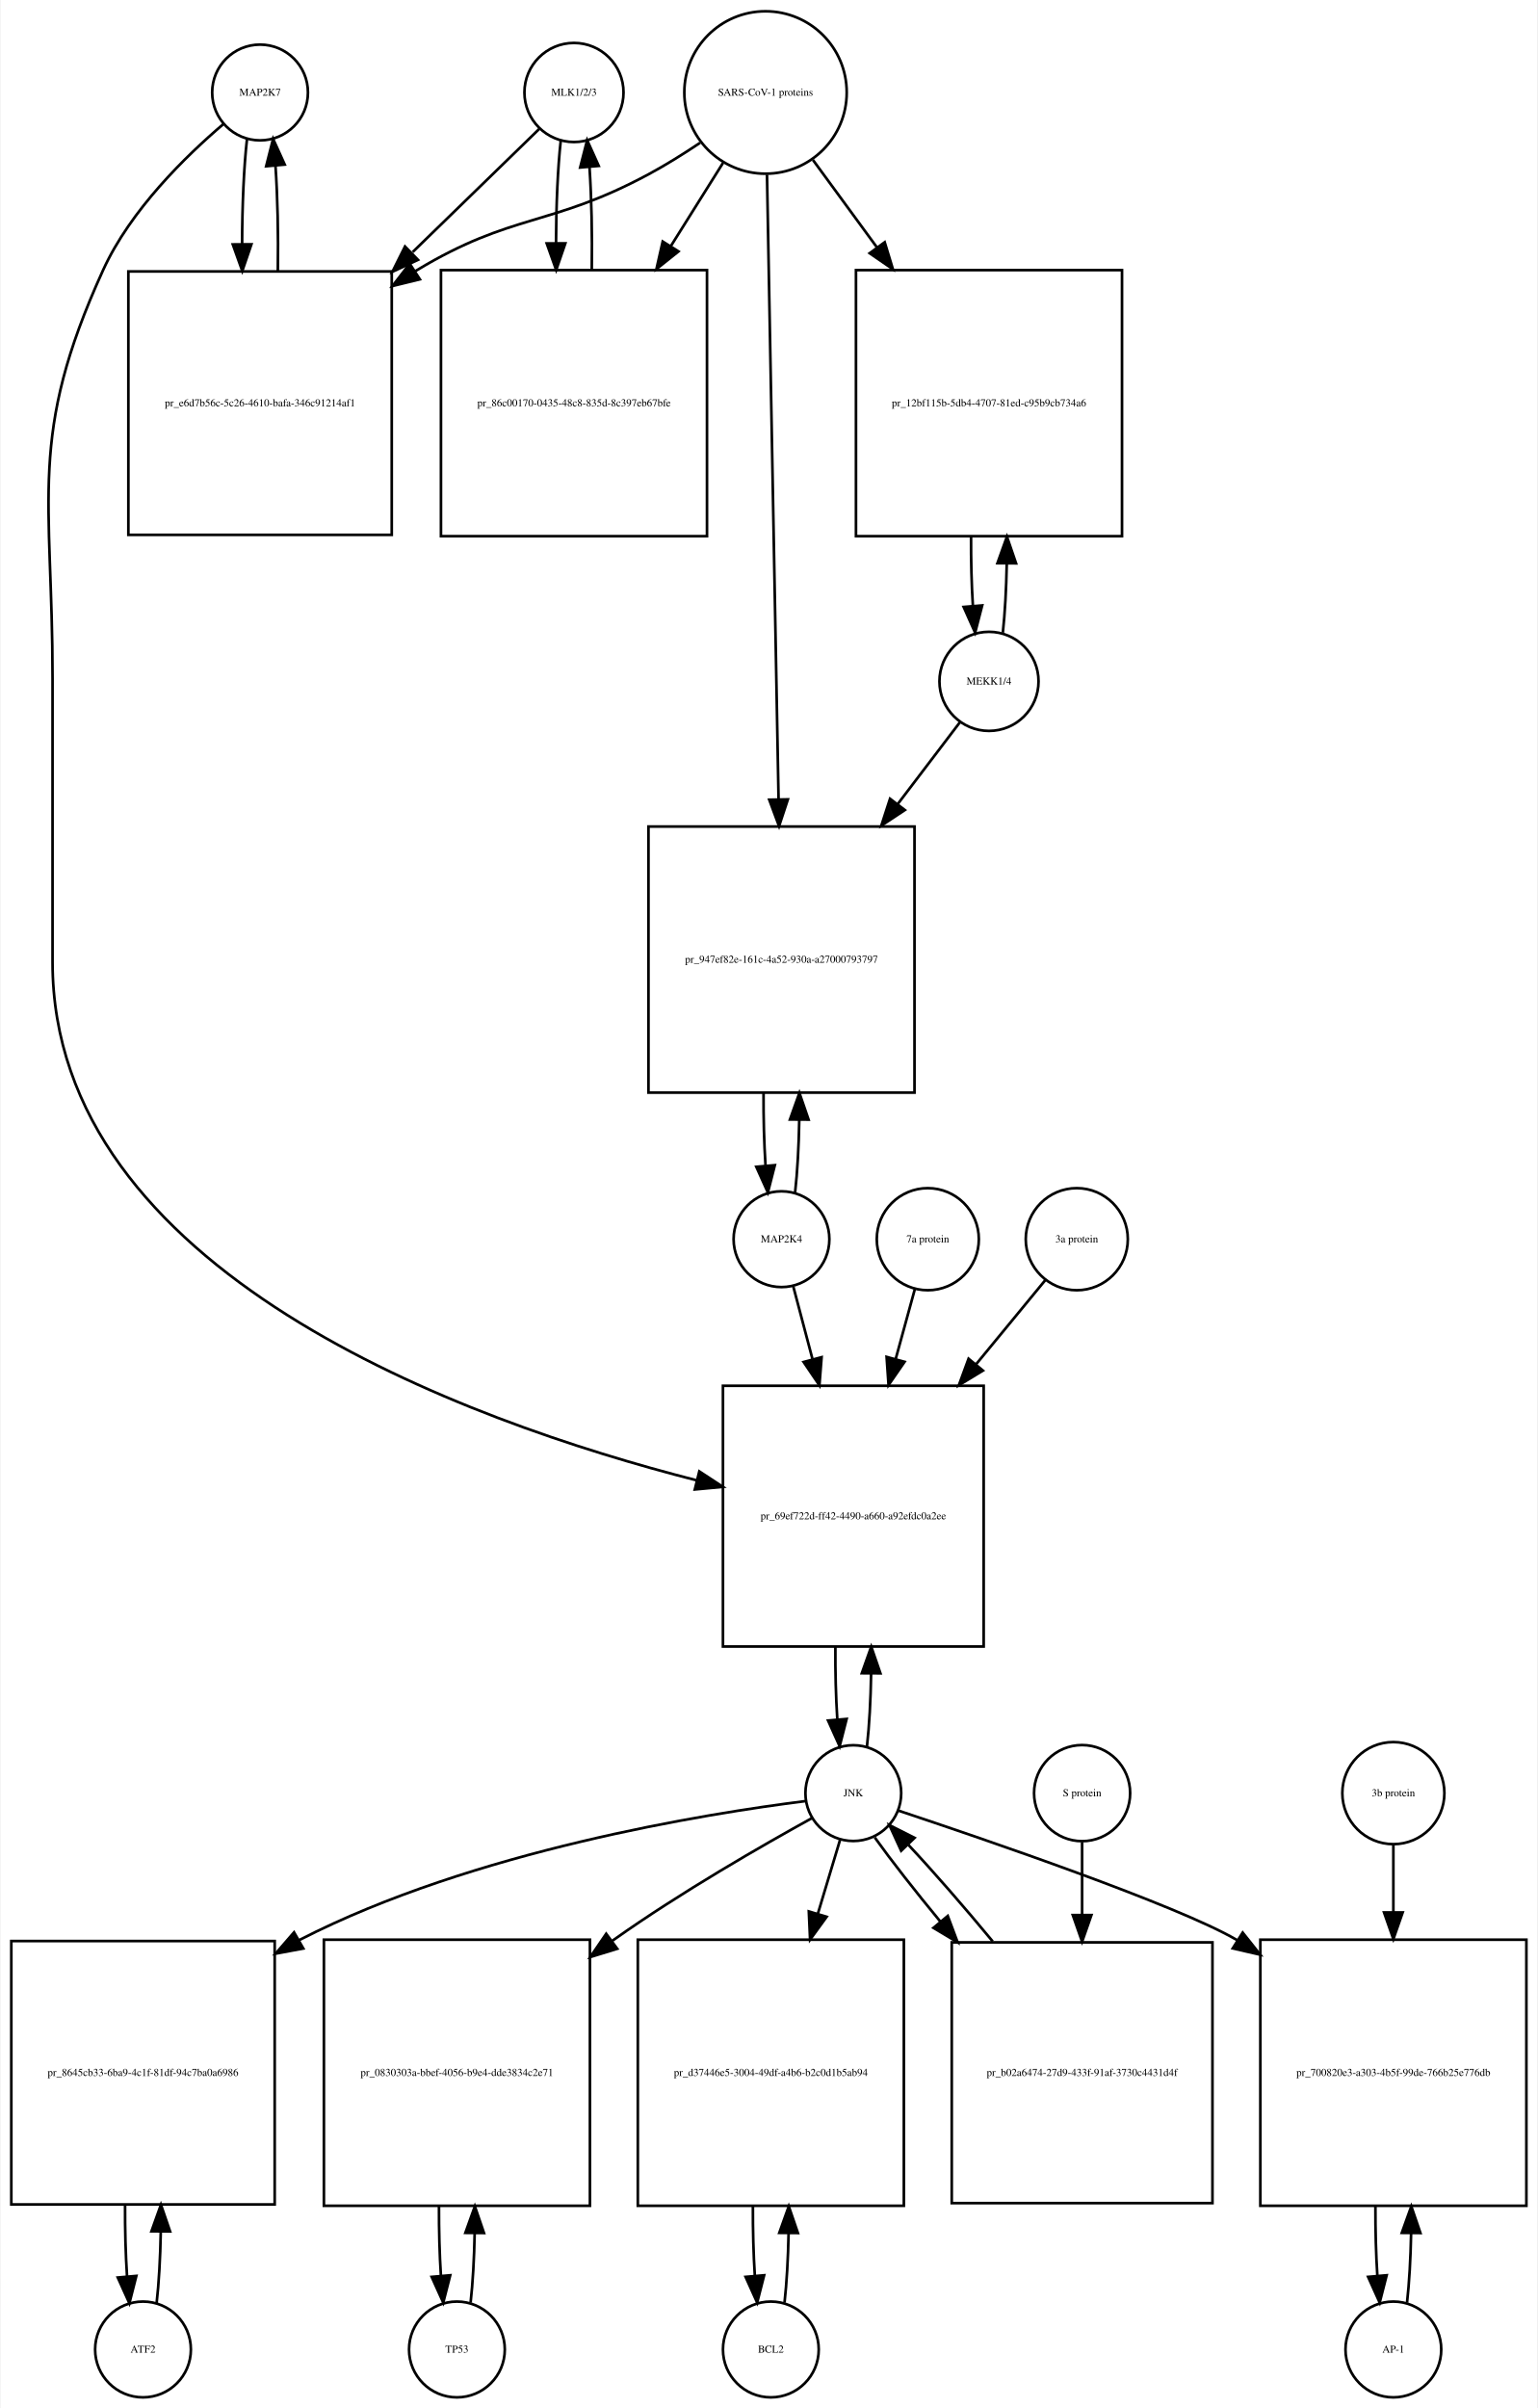
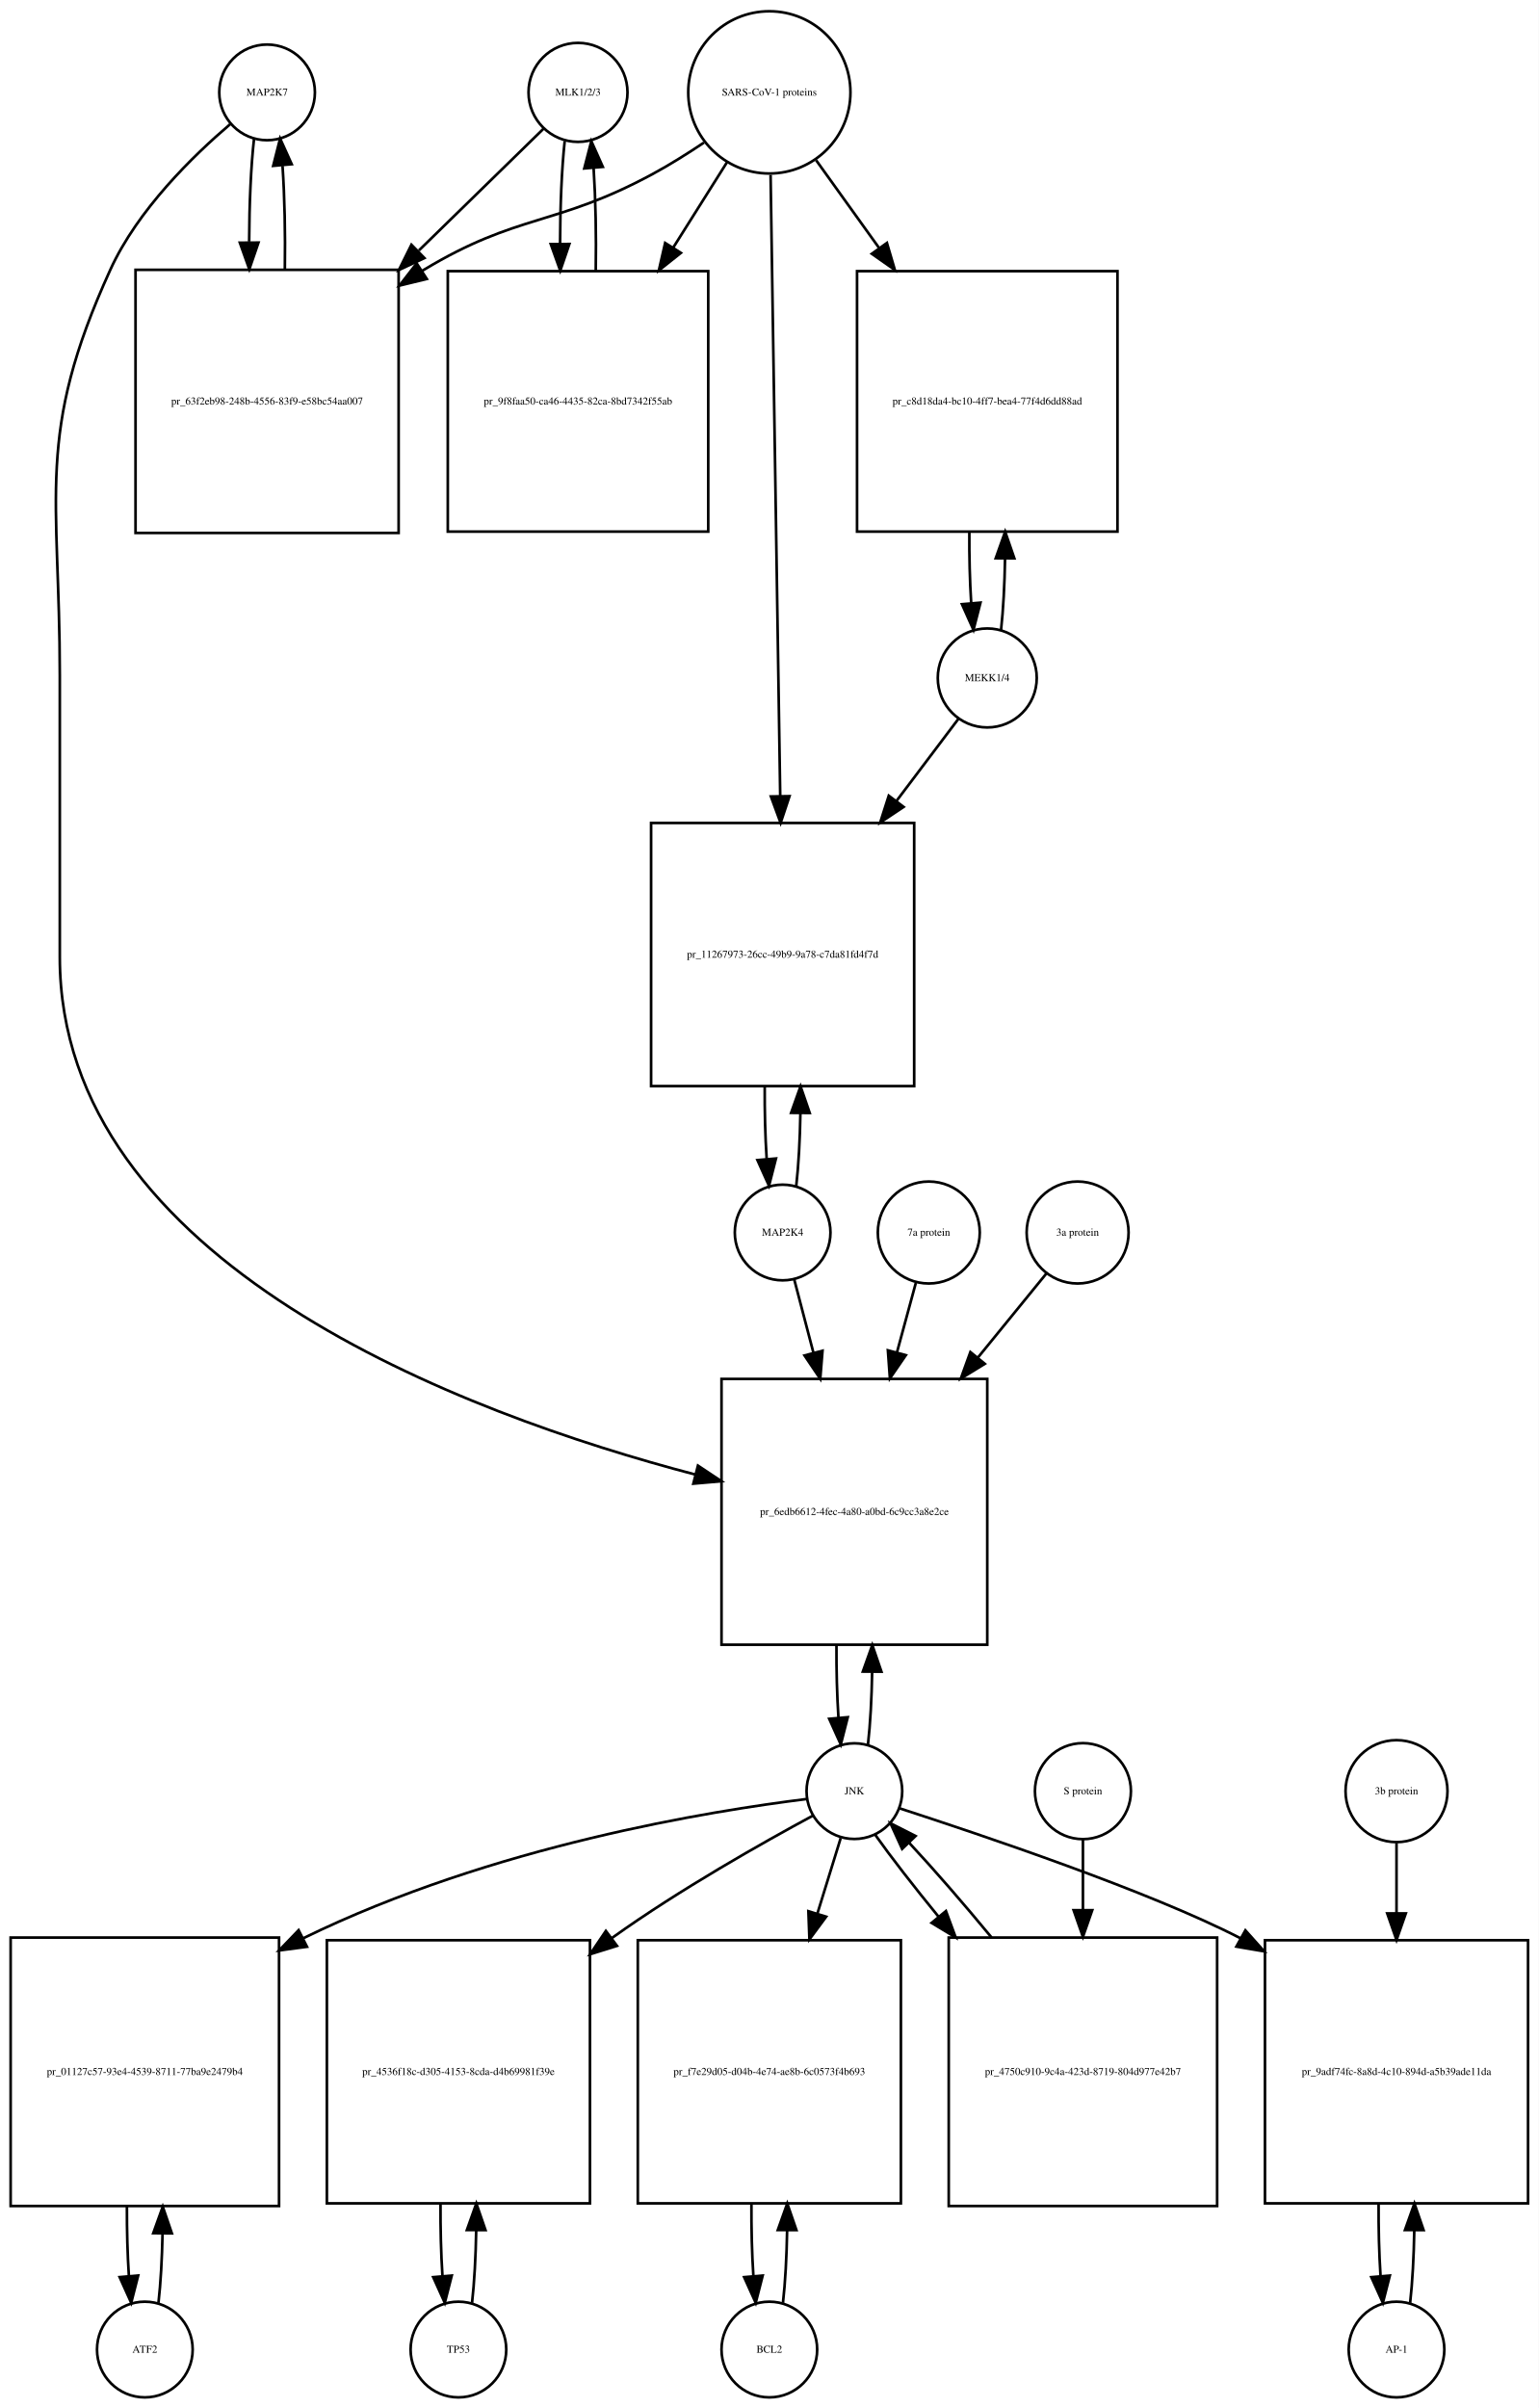
- <svg xmlns="http://www.w3.org/2000/svg" width="578pt" height="905pt" viewBox="0.00 0.00 577.50 905.01">
-   <g id="graph0" class="graph" transform="scale(1 1) rotate(0) translate(4 901.009)">
-     <polygon fill="white" stroke="none" points="-4,4 -4,-901.009 573.5,-901.009 573.5,4 -4,4" />
+ <svg xmlns="http://www.w3.org/2000/svg" width="579pt" height="906pt" viewBox="0.00 0.00 579.00 906.01">
+   <g id="graph0" class="graph" transform="scale(1 1) rotate(0) translate(4 902.009)">
+     <polygon fill="white" stroke="none" points="-4,4 -4,-902.009 575,-902.009 575,4 -4,4" />
    <g id="node1" class="node">
-       <ellipse fill="none" stroke="black" cx="93.5" cy="-866.25" rx="18" ry="18" />
-       <text text-anchor="middle" x="93.5" y="-865.05" font-family="Times,serif" font-size="4.00">MAP2K7</text>
+       <ellipse fill="none" stroke="black" cx="96.5" cy="-867.25" rx="18" ry="18" />
+       <text text-anchor="middle" x="96.5" y="-866.05" font-family="Times,serif" font-size="4.00">MAP2K7</text>
    </g>
    <g id="node2" class="node">
-       <polygon fill="none" stroke="black" points="143,-798.991 44,-798.991 44,-699.991 143,-699.991 143,-798.991" />
-       <text text-anchor="middle" x="93.5" y="-748.291" font-family="Times,serif" font-size="4.00">pr_e6d7b56c-5c26-4610-bafa-346c91214af1</text>
+       <polygon fill="none" stroke="black" points="146,-800.491 47,-800.491 47,-701.491 146,-701.491 146,-800.491" />
+       <text text-anchor="middle" x="96.5" y="-749.791" font-family="Times,serif" font-size="4.00">pr_63f2eb98-248b-4556-83f9-e58bc54aa007</text>
    </g>
    <g id="edge1" class="edge">
-       <path fill="none" stroke="black" d="M88.599,-848.808C87.404,-838.233 86.788,-823.787 86.752,-809.226" />
-       <polygon fill="black" stroke="black" points="90.252,-809.195 86.819,-799.172 83.252,-809.148 90.252,-809.195" />
+       <path fill="none" stroke="black" d="M91.599,-849.879C90.421,-839.501 89.805,-825.38 89.754,-811.093" />
+       <polygon fill="black" stroke="black" points="93.256,-810.733 89.815,-800.712 86.256,-810.691 93.256,-810.733" />
    </g>
    <g id="node20" class="node">
-       <polygon fill="none" stroke="black" points="365.5,-380.184 267.5,-380.184 267.5,-282.184 365.5,-282.184 365.5,-380.184" />
-       <text text-anchor="middle" x="316.5" y="-329.984" font-family="Times,serif" font-size="4.00">pr_69ef722d-ff42-4490-a660-a92efdc0a2ee</text>
+       <polygon fill="none" stroke="black" points="367.5,-383.184 267.5,-383.184 267.5,-283.184 367.5,-283.184 367.5,-383.184" />
+       <text text-anchor="middle" x="317.5" y="-331.984" font-family="Times,serif" font-size="4.00">pr_6edb6612-4fec-4a80-a0bd-6c9cc3a8e2ce</text>
    </g>
    <g id="edge2" class="edge">
-       <path fill="none" stroke="black" d="M79.641,-854.31C65.687,-842.432 44.795,-822.105 34.5,-799.491 6.008,-736.901 15.5,-714.699 15.5,-645.929 15.5,-645.929 15.5,-645.929 15.5,-539.368 15.5,-423 170.036,-367.023 257.65,-344.638" />
-       <polygon fill="black" stroke="black" points="258.608,-348.006 267.469,-342.198 256.92,-341.213 258.608,-348.006" />
+       <path fill="none" stroke="black" d="M82.645,-855.308C68.694,-843.429 47.804,-823.101 37.5,-800.491 9.166,-738.313 18.5,-716.258 18.5,-647.929 18.5,-647.929 18.5,-647.929 18.5,-541.868 18.5,-426.542 170.402,-370.106 257.665,-347.2" />
+       <polygon fill="black" stroke="black" points="258.631,-350.566 267.454,-344.7 256.899,-343.784 258.631,-350.566" />
    </g>
    <g id="edge3" class="edge">
-       <path fill="none" stroke="black" d="M100.181,-799.172C100.399,-812.756 100.102,-827.006 99.291,-838.78" />
-       <polygon fill="black" stroke="black" points="95.799,-838.537 98.401,-848.808 102.771,-839.156 95.799,-838.537" />
+       <path fill="none" stroke="black" d="M103.185,-800.712C103.393,-814.043 103.102,-827.999 102.312,-839.589" />
+       <polygon fill="black" stroke="black" points="98.796,-839.609 101.401,-849.879 105.769,-840.227 98.796,-839.609" />
    </g>
    <g id="node3" class="node">
-       <ellipse fill="none" stroke="black" cx="211.5" cy="-866.25" rx="18.623" ry="18.623" />
-       <text text-anchor="middle" x="211.5" y="-865.05" font-family="Times,serif" font-size="4.00">MLK1/2/3</text>
+       <ellipse fill="none" stroke="black" cx="213.5" cy="-867.25" rx="18.623" ry="18.623" />
+       <text text-anchor="middle" x="213.5" y="-866.05" font-family="Times,serif" font-size="4.00">MLK1/2/3</text>
    </g>
    <g id="edge4" class="edge">
-       <path fill="none" stroke="black" d="M198.421,-852.53C186.713,-841.143 168.69,-823.615 150.866,-806.281" />
-       <polygon fill="black" stroke="black" points="152.867,-803.345 143.258,-798.882 147.987,-808.363 152.867,-803.345" />
+       <path fill="none" stroke="black" d="M200.532,-853.585C188.975,-842.299 171.213,-824.953 153.617,-807.77" />
+       <polygon fill="black" stroke="black" points="155.705,-804.917 146.105,-800.434 150.814,-809.925 155.705,-804.917" />
    </g>
    <g id="node5" class="node">
-       <polygon fill="none" stroke="black" points="261.5,-799.491 161.5,-799.491 161.5,-699.491 261.5,-699.491 261.5,-799.491" />
-       <text text-anchor="middle" x="211.5" y="-748.291" font-family="Times,serif" font-size="4.00">pr_86c00170-0435-48c8-835d-8c397eb67bfe</text>
+       <polygon fill="none" stroke="black" points="262.5,-799.991 164.5,-799.991 164.5,-701.991 262.5,-701.991 262.5,-799.991" />
+       <text text-anchor="middle" x="213.5" y="-749.791" font-family="Times,serif" font-size="4.00">pr_9f8faa50-ca46-4435-82ca-8bd7342f55ab</text>
    </g>
    <g id="edge5" class="edge">
-       <path fill="none" stroke="black" d="M206.545,-848.317C205.401,-837.931 204.803,-823.949 204.753,-809.81" />
-       <polygon fill="black" stroke="black" points="208.255,-809.556 204.814,-799.536 201.255,-809.515 208.255,-809.556" />
+       <path fill="none" stroke="black" d="M208.491,-848.896C207.364,-838.447 206.785,-824.474 206.751,-810.397" />
+       <polygon fill="black" stroke="black" points="210.253,-810.202 206.824,-800.178 203.253,-810.153 210.253,-810.202" />
    </g>
    <g id="node4" class="node">
-       <ellipse fill="none" stroke="black" cx="283.5" cy="-866.25" rx="30.52" ry="30.52" />
-       <text text-anchor="middle" x="283.5" y="-865.05" font-family="Times,serif" font-size="4.00">SARS-CoV-1 proteins</text>
+       <ellipse fill="none" stroke="black" cx="285.5" cy="-867.25" rx="30.52" ry="30.52" />
+       <text text-anchor="middle" x="285.5" y="-866.05" font-family="Times,serif" font-size="4.00">SARS-CoV-1 proteins</text>
    </g>
    <g id="edge6" class="edge">
-       <path fill="none" stroke="black" d="M258.918,-847.348C252.731,-843.202 245.997,-838.986 239.5,-835.491 202.647,-815.667 188.334,-821.102 152.5,-799.491 152.308,-799.375 152.115,-799.258 151.923,-799.141" />
-       <polygon fill="black" stroke="black" points="153.569,-796.036 143.279,-793.513 149.75,-801.903 153.569,-796.036" />
+       <path fill="none" stroke="black" d="M260.908,-848.367C254.721,-844.221 247.99,-839.999 241.5,-836.491 205.049,-816.787 190.992,-821.874 155.5,-800.491 155.308,-800.375 155.117,-800.259 154.925,-800.142" />
+       <polygon fill="black" stroke="black" points="156.602,-797.058 146.308,-794.551 152.791,-802.93 156.602,-797.058" />
    </g>
    <g id="edge7" class="edge">
-       <path fill="none" stroke="black" d="M267.521,-839.781C261.702,-830.506 254.86,-819.601 247.994,-808.657" />
-       <polygon fill="black" stroke="black" points="250.781,-806.514 242.501,-799.903 244.851,-810.234 250.781,-806.514" />
+       <path fill="none" stroke="black" d="M269.521,-840.892C263.512,-831.357 256.413,-820.09 249.322,-808.838" />
+       <polygon fill="black" stroke="black" points="252.213,-806.86 243.92,-800.266 246.291,-810.592 252.213,-806.86" />
    </g>
    <g id="node17" class="node">
-       <polygon fill="none" stroke="black" points="417.5,-799.491 317.5,-799.491 317.5,-699.491 417.5,-699.491 417.5,-799.491" />
-       <text text-anchor="middle" x="367.5" y="-748.291" font-family="Times,serif" font-size="4.00">pr_12bf115b-5db4-4707-81ed-c95b9cb734a6</text>
+       <polygon fill="none" stroke="black" points="416.5,-799.991 318.5,-799.991 318.5,-701.991 416.5,-701.991 416.5,-799.991" />
+       <text text-anchor="middle" x="367.5" y="-749.791" font-family="Times,serif" font-size="4.00">pr_c8d18da4-bc10-4ff7-bea4-77f4d6dd88ad</text>
    </g>
    <g id="edge8" class="edge">
-       <path fill="none" stroke="black" d="M301.314,-840.912C308.367,-831.277 316.801,-819.755 325.248,-808.215" />
-       <polygon fill="black" stroke="black" points="328.299,-809.972 331.381,-799.835 322.651,-805.837 328.299,-809.972" />
+       <path fill="none" stroke="black" d="M303.091,-841.738C310.059,-832.03 318.383,-820.431 326.696,-808.847" />
+       <polygon fill="black" stroke="black" points="329.741,-810.607 332.728,-800.442 324.054,-806.525 329.741,-810.607" />
    </g>
    <g id="node19" class="node">
-       <polygon fill="none" stroke="black" points="339.5,-590.368 239.5,-590.368 239.5,-490.368 339.5,-490.368 339.5,-590.368" />
-       <text text-anchor="middle" x="289.5" y="-539.168" font-family="Times,serif" font-size="4.00">pr_947ef82e-161c-4a52-930a-a27000793797</text>
+       <polygon fill="none" stroke="black" points="340,-592.368 241,-592.368 241,-493.368 340,-493.368 340,-592.368" />
+       <text text-anchor="middle" x="290.5" y="-541.668" font-family="Times,serif" font-size="4.00">pr_11267973-26cc-49b9-9a78-c7da81fd4f7d</text>
    </g>
    <g id="edge9" class="edge">
-       <path fill="none" stroke="black" d="M284.054,-835.36C285.039,-782.183 287.113,-670.227 288.398,-600.848" />
-       <polygon fill="black" stroke="black" points="291.904,-600.577 288.59,-590.514 284.905,-600.448 291.904,-600.577" />
+       <path fill="none" stroke="black" d="M285.966,-836.21C286.79,-783.058 288.52,-671.557 289.588,-602.657" />
+       <polygon fill="black" stroke="black" points="293.092,-602.45 289.747,-592.397 286.093,-602.341 293.092,-602.45" />
    </g>
    <g id="edge10" class="edge">
-       <path fill="none" stroke="black" d="M218.186,-799.536C218.389,-812.733 218.107,-826.53 217.34,-838.056" />
-       <polygon fill="black" stroke="black" points="213.827,-838.053 216.455,-848.317 220.801,-838.654 213.827,-838.053" />
+       <path fill="none" stroke="black" d="M220.176,-800.178C220.395,-813.292 220.129,-827.051 219.378,-838.597" />
+       <polygon fill="black" stroke="black" points="215.862,-838.638 218.509,-848.896 222.837,-839.226 215.862,-838.638" />
    </g>
    <g id="node6" class="node">
-       <ellipse fill="none" stroke="black" cx="49.5" cy="-18" rx="18" ry="18" />
-       <text text-anchor="middle" x="49.5" y="-16.8" font-family="Times,serif" font-size="4.00">ATF2</text>
+       <ellipse fill="none" stroke="black" cx="50.5" cy="-18" rx="18" ry="18" />
+       <text text-anchor="middle" x="50.5" y="-16.8" font-family="Times,serif" font-size="4.00">ATF2</text>
    </g>
    <g id="node7" class="node">
-       <polygon fill="none" stroke="black" points="99,-171.5 0,-171.5 0,-72.5 99,-72.5 99,-171.5" />
-       <text text-anchor="middle" x="49.5" y="-120.8" font-family="Times,serif" font-size="4.00">pr_8645cb33-6ba9-4c1f-81df-94c7ba0a6986</text>
+       <polygon fill="none" stroke="black" points="101,-173 0,-173 0,-72 101,-72 101,-173" />
+       <text text-anchor="middle" x="50.5" y="-121.3" font-family="Times,serif" font-size="4.00">pr_01127c57-93e4-4539-8711-77ba9e2479b4</text>
    </g>
    <g id="edge11" class="edge">
-       <path fill="none" stroke="black" d="M54.613,-35.374C55.474,-42.882 55.996,-52.286 56.177,-62.091" />
-       <polygon fill="black" stroke="black" points="52.679,-62.413 56.243,-72.39 59.679,-62.368 52.679,-62.413" />
+       <path fill="none" stroke="black" d="M55.628,-35.582C56.462,-42.947 56.975,-52.111 57.166,-61.684" />
+       <polygon fill="black" stroke="black" points="53.666,-61.78 57.247,-71.751 60.666,-61.723 53.666,-61.78" />
    </g>
    <g id="edge12" class="edge">
-       <path fill="none" stroke="black" d="M42.757,-72.39C42.705,-63.114 42.953,-53.732 43.498,-45.476" />
-       <polygon fill="black" stroke="black" points="46.997,-45.642 44.387,-35.374 40.024,-45.029 46.997,-45.642" />
+       <path fill="none" stroke="black" d="M43.753,-71.751C43.722,-62.774 43.967,-53.735 44.489,-45.738" />
+       <polygon fill="black" stroke="black" points="47.993,-45.848 45.372,-35.582 41.019,-45.242 47.993,-45.848" />
    </g>
    <g id="node8" class="node">
-       <ellipse fill="none" stroke="black" cx="316.5" cy="-227.092" rx="18" ry="18" />
-       <text text-anchor="middle" x="316.5" y="-225.892" font-family="Times,serif" font-size="4.00">JNK</text>
+       <ellipse fill="none" stroke="black" cx="317.5" cy="-228.092" rx="18" ry="18" />
+       <text text-anchor="middle" x="317.5" y="-226.892" font-family="Times,serif" font-size="4.00">JNK</text>
    </g>
    <g id="edge13" class="edge">
-       <path fill="none" stroke="black" d="M298.588,-224.105C261.377,-219.418 173.744,-205.45 108.5,-172 108.404,-171.951 108.307,-171.901 108.211,-171.851" />
-       <polygon fill="black" stroke="black" points="109.754,-168.701 99.338,-166.762 106.271,-174.773 109.754,-168.701" />
+       <path fill="none" stroke="black" d="M299.574,-225.131C263.865,-220.684 181.767,-207.736 110.143,-172.761" />
+       <polygon fill="black" stroke="black" points="111.519,-169.535 101.015,-168.152 108.364,-175.784 111.519,-169.535" />
    </g>
    <g id="node10" class="node">
-       <polygon fill="none" stroke="black" points="217.5,-172 117.5,-172 117.5,-72 217.5,-72 217.5,-172" />
-       <text text-anchor="middle" x="167.5" y="-120.8" font-family="Times,serif" font-size="4.00">pr_0830303a-bbef-4056-b9e4-dde3834c2e71</text>
+       <polygon fill="none" stroke="black" points="218,-172 119,-172 119,-73 218,-73 218,-172" />
+       <text text-anchor="middle" x="168.5" y="-121.3" font-family="Times,serif" font-size="4.00">pr_4536f18c-d305-4153-8cda-d4b69981f39e</text>
    </g>
    <g id="edge14" class="edge">
-       <path fill="none" stroke="black" d="M301.087,-217.774C282.8,-207.691 251.626,-189.829 226.5,-172 226.317,-171.87 226.133,-171.74 225.95,-171.609" />
-       <polygon fill="black" stroke="black" points="227.76,-168.595 217.631,-165.486 223.61,-174.232 227.76,-168.595" />
+       <path fill="none" stroke="black" d="M301.864,-218.862C283.323,-208.864 251.754,-191.083 226.5,-173 226.413,-172.937 226.325,-172.875 226.238,-172.812" />
+       <polygon fill="black" stroke="black" points="228.162,-169.881 218.05,-166.72 223.983,-175.497 228.162,-169.881" />
    </g>
    <g id="node12" class="node">
-       <polygon fill="none" stroke="black" points="335.5,-172 235.5,-172 235.5,-72 335.5,-72 335.5,-172" />
-       <text text-anchor="middle" x="285.5" y="-120.8" font-family="Times,serif" font-size="4.00">pr_d37446e5-3004-49df-a4b6-b2c0d1b5ab94</text>
+       <polygon fill="none" stroke="black" points="335,-172 236,-172 236,-73 335,-73 335,-172" />
+       <text text-anchor="middle" x="285.5" y="-121.3" font-family="Times,serif" font-size="4.00">pr_f7e29d05-d04b-4e74-ae8b-6c0573f4b693</text>
    </g>
    <g id="edge15" class="edge">
-       <path fill="none" stroke="black" d="M311.519,-209.528C309.185,-201.765 306.247,-191.996 303.194,-181.842" />
-       <polygon fill="black" stroke="black" points="306.478,-180.609 300.247,-172.041 299.775,-182.625 306.478,-180.609" />
+       <path fill="none" stroke="black" d="M312.359,-210.448C309.897,-202.479 306.786,-192.407 303.561,-181.967" />
+       <polygon fill="black" stroke="black" points="306.878,-180.848 300.583,-172.326 300.19,-182.914 306.878,-180.848" />
    </g>
    <g id="node14" class="node">
-       <polygon fill="none" stroke="black" points="569.5,-172 469.5,-172 469.5,-72 569.5,-72 569.5,-172" />
-       <text text-anchor="middle" x="519.5" y="-120.8" font-family="Times,serif" font-size="4.00">pr_700820e3-a303-4b5f-99de-766b25e776db</text>
+       <polygon fill="none" stroke="black" points="571,-172 472,-172 472,-73 571,-73 571,-172" />
+       <text text-anchor="middle" x="521.5" y="-121.3" font-family="Times,serif" font-size="4.00">pr_9adf74fc-8a8d-4c10-894d-a5b39ade11da</text>
    </g>
    <g id="edge16" class="edge">
-       <path fill="none" stroke="black" d="M333.297,-220.569C366.219,-209.617 437.984,-185.078 460.5,-172 460.594,-171.946 460.687,-171.891 460.781,-171.837" />
-       <polygon fill="black" stroke="black" points="462.855,-174.667 469.451,-166.376 459.124,-168.743 462.855,-174.667" />
+       <path fill="none" stroke="black" d="M334.546,-221.614C365.085,-211.676 428.545,-190.433 462.838,-172.708" />
+       <polygon fill="black" stroke="black" points="464.629,-175.718 471.685,-167.815 461.241,-169.592 464.629,-175.718" />
    </g>
    <g id="edge17" class="edge">
-       <path fill="none" stroke="black" d="M321.639,-244.704C322.509,-252.393 323.026,-262.036 323.192,-272.049" />
-       <polygon fill="black" stroke="black" points="319.692,-272.144 323.24,-282.127 326.692,-272.111 319.692,-272.144" />
+       <path fill="none" stroke="black" d="M322.613,-245.641C323.484,-253.309 324.007,-262.935 324.183,-272.957" />
+       <polygon fill="black" stroke="black" points="320.683,-273.074 324.243,-283.053 327.683,-273.032 320.683,-273.074" />
    </g>
    <g id="node23" class="node">
-       <polygon fill="none" stroke="black" points="451.5,-171 353.5,-171 353.5,-73 451.5,-73 451.5,-171" />
-       <text text-anchor="middle" x="402.5" y="-120.8" font-family="Times,serif" font-size="4.00">pr_b02a6474-27d9-433f-91af-3730c4431d4f</text>
+       <polygon fill="none" stroke="black" points="454,-173 353,-173 353,-72 454,-72 454,-173" />
+       <text text-anchor="middle" x="403.5" y="-121.3" font-family="Times,serif" font-size="4.00">pr_4750c910-9c4a-423d-8719-804d977e42b7</text>
    </g>
    <g id="edge18" class="edge">
-       <path fill="none" stroke="black" d="M324.552,-210.434C330.761,-201.748 339.686,-190.361 349.313,-178.69" />
-       <polygon fill="black" stroke="black" points="352.004,-180.927 355.719,-171.004 346.627,-176.445 352.004,-180.927" />
+       <path fill="none" stroke="black" d="M325.234,-211.807C331.192,-203.393 339.763,-192.363 349.081,-180.963" />
+       <polygon fill="black" stroke="black" points="351.957,-182.978 355.629,-173.039 346.561,-178.518 351.957,-182.978" />
    </g>
    <g id="node9" class="node">
-       <ellipse fill="none" stroke="black" cx="167.5" cy="-18" rx="18" ry="18" />
-       <text text-anchor="middle" x="167.5" y="-16.8" font-family="Times,serif" font-size="4.00">TP53</text>
+       <ellipse fill="none" stroke="black" cx="168.5" cy="-18" rx="18" ry="18" />
+       <text text-anchor="middle" x="168.5" y="-16.8" font-family="Times,serif" font-size="4.00">TP53</text>
    </g>
    <g id="edge19" class="edge">
-       <path fill="none" stroke="black" d="M172.641,-35.615C173.475,-42.991 173.985,-52.162 174.171,-61.733" />
-       <polygon fill="black" stroke="black" points="170.671,-61.819 174.246,-71.793 177.671,-61.767 170.671,-61.819" />
+       <path fill="none" stroke="black" d="M173.626,-35.566C174.496,-43.238 175.017,-52.864 175.187,-62.873" />
+       <polygon fill="black" stroke="black" points="171.688,-62.971 175.242,-72.951 178.688,-62.933 171.688,-62.971" />
    </g>
    <g id="edge20" class="edge">
-       <path fill="none" stroke="black" d="M160.754,-71.793C160.717,-62.827 160.958,-53.786 161.478,-45.783" />
-       <polygon fill="black" stroke="black" points="164.982,-45.88 162.359,-35.615 158.009,-45.275 164.982,-45.88" />
+       <path fill="none" stroke="black" d="M161.758,-72.951C161.701,-63.597 161.943,-54.122 162.487,-45.779" />
+       <polygon fill="black" stroke="black" points="165.995,-45.832 163.374,-35.566 159.021,-45.226 165.995,-45.832" />
    </g>
    <g id="node11" class="node">
      <ellipse fill="none" stroke="black" cx="285.5" cy="-18" rx="18" ry="18" />
      <text text-anchor="middle" x="285.5" y="-16.8" font-family="Times,serif" font-size="4.00">BCL2</text>
    </g>
    <g id="edge21" class="edge">
-       <path fill="none" stroke="black" d="M290.641,-35.615C291.475,-42.991 291.985,-52.162 292.171,-61.733" />
-       <polygon fill="black" stroke="black" points="288.671,-61.819 292.246,-71.793 295.671,-61.767 288.671,-61.819" />
+       <path fill="none" stroke="black" d="M290.626,-35.566C291.496,-43.238 292.017,-52.864 292.187,-62.873" />
+       <polygon fill="black" stroke="black" points="288.688,-62.971 292.242,-72.951 295.688,-62.933 288.688,-62.971" />
    </g>
    <g id="edge22" class="edge">
-       <path fill="none" stroke="black" d="M278.754,-71.793C278.717,-62.827 278.958,-53.786 279.478,-45.783" />
-       <polygon fill="black" stroke="black" points="282.982,-45.88 280.359,-35.615 276.009,-45.275 282.982,-45.88" />
+       <path fill="none" stroke="black" d="M278.758,-72.951C278.701,-63.597 278.943,-54.122 279.487,-45.779" />
+       <polygon fill="black" stroke="black" points="282.995,-45.832 280.374,-35.566 276.021,-45.226 282.995,-45.832" />
    </g>
    <g id="node13" class="node">
-       <ellipse fill="none" stroke="black" cx="519.5" cy="-18" rx="18" ry="18" />
-       <text text-anchor="middle" x="519.5" y="-16.8" font-family="Times,serif" font-size="4.00">AP-1</text>
+       <ellipse fill="none" stroke="black" cx="521.5" cy="-18" rx="18" ry="18" />
+       <text text-anchor="middle" x="521.5" y="-16.8" font-family="Times,serif" font-size="4.00">AP-1</text>
    </g>
    <g id="edge23" class="edge">
-       <path fill="none" stroke="black" d="M524.641,-35.615C525.475,-42.991 525.985,-52.162 526.171,-61.733" />
-       <polygon fill="black" stroke="black" points="522.671,-61.819 526.246,-71.793 529.671,-61.767 522.671,-61.819" />
+       <path fill="none" stroke="black" d="M526.626,-35.566C527.496,-43.238 528.017,-52.864 528.187,-62.873" />
+       <polygon fill="black" stroke="black" points="524.688,-62.971 528.242,-72.951 531.688,-62.933 524.688,-62.971" />
    </g>
    <g id="edge24" class="edge">
-       <path fill="none" stroke="black" d="M512.754,-71.793C512.717,-62.827 512.958,-53.786 513.478,-45.783" />
-       <polygon fill="black" stroke="black" points="516.982,-45.88 514.359,-35.615 510.009,-45.275 516.982,-45.88" />
+       <path fill="none" stroke="black" d="M514.758,-72.951C514.701,-63.597 514.943,-54.122 515.487,-45.779" />
+       <polygon fill="black" stroke="black" points="518.995,-45.832 516.374,-35.566 512.021,-45.226 518.995,-45.832" />
    </g>
    <g id="node15" class="node">
-       <ellipse fill="none" stroke="black" cx="519.5" cy="-227.092" rx="19.184" ry="19.184" />
-       <text text-anchor="middle" x="519.5" y="-225.892" font-family="Times,serif" font-size="4.00">3b protein</text>
+       <ellipse fill="none" stroke="black" cx="521.5" cy="-228.092" rx="19.184" ry="19.184" />
+       <text text-anchor="middle" x="521.5" y="-226.892" font-family="Times,serif" font-size="4.00">3b protein</text>
    </g>
    <g id="edge25" class="edge">
-       <path fill="none" stroke="black" d="M519.5,-207.661C519.5,-200.346 519.5,-191.487 519.5,-182.292" />
-       <polygon fill="black" stroke="black" points="523,-182.239 519.5,-172.239 516,-182.239 523,-182.239" />
+       <path fill="none" stroke="black" d="M521.5,-208.572C521.5,-200.97 521.5,-191.709 521.5,-182.132" />
+       <polygon fill="black" stroke="black" points="525,-182.092 521.5,-172.092 518,-182.092 525,-182.092" />
    </g>
    <g id="node16" class="node">
-       <ellipse fill="none" stroke="black" cx="367.5" cy="-644.929" rx="18.623" ry="18.623" />
-       <text text-anchor="middle" x="367.5" y="-643.729" font-family="Times,serif" font-size="4.00">MEKK1/4</text>
+       <ellipse fill="none" stroke="black" cx="367.5" cy="-646.929" rx="18.623" ry="18.623" />
+       <text text-anchor="middle" x="367.5" y="-645.729" font-family="Times,serif" font-size="4.00">MEKK1/4</text>
    </g>
    <g id="edge26" class="edge">
-       <path fill="none" stroke="black" d="M372.706,-663.224C373.505,-670.567 373.994,-679.601 374.173,-689.013" />
-       <polygon fill="black" stroke="black" points="370.675,-689.337 374.245,-699.313 377.675,-689.288 370.675,-689.337" />
+       <path fill="none" stroke="black" d="M372.692,-665.012C373.525,-672.579 374.025,-681.969 374.189,-691.719" />
+       <polygon fill="black" stroke="black" points="370.69,-691.966 374.24,-701.948 377.69,-691.931 370.69,-691.966" />
    </g>
    <g id="edge27" class="edge">
-       <path fill="none" stroke="black" d="M356.654,-629.668C350.328,-621.35 341.886,-610.25 333.128,-598.734" />
-       <polygon fill="black" stroke="black" points="335.876,-596.565 327.036,-590.724 330.304,-600.802 335.876,-596.565" />
+       <path fill="none" stroke="black" d="M356.793,-631.738C350.481,-623.371 342.035,-612.176 333.29,-600.584" />
+       <polygon fill="black" stroke="black" points="336.027,-598.401 327.21,-592.526 330.439,-602.617 336.027,-598.401" />
    </g>
    <g id="edge28" class="edge">
-       <path fill="none" stroke="black" d="M360.755,-699.313C360.712,-690.406 360.941,-681.414 361.442,-673.415" />
-       <polygon fill="black" stroke="black" points="364.949,-673.481 362.294,-663.224 357.973,-672.898 364.949,-673.481" />
+       <path fill="none" stroke="black" d="M360.76,-701.948C360.697,-692.745 360.927,-683.412 361.451,-675.152" />
+       <polygon fill="black" stroke="black" points="364.953,-675.271 362.308,-665.012 357.978,-674.681 364.953,-675.271" />
    </g>
    <g id="node18" class="node">
-       <ellipse fill="none" stroke="black" cx="289.5" cy="-435.276" rx="18" ry="18" />
-       <text text-anchor="middle" x="289.5" y="-434.076" font-family="Times,serif" font-size="4.00">MAP2K4</text>
+       <ellipse fill="none" stroke="black" cx="290.5" cy="-438.276" rx="18" ry="18" />
+       <text text-anchor="middle" x="290.5" y="-437.076" font-family="Times,serif" font-size="4.00">MAP2K4</text>
    </g>
    <g id="edge29" class="edge">
-       <path fill="none" stroke="black" d="M294.613,-452.825C295.484,-460.493 296.007,-470.119 296.183,-480.141" />
-       <polygon fill="black" stroke="black" points="292.683,-480.258 296.243,-490.237 299.683,-480.216 292.683,-480.258" />
+       <path fill="none" stroke="black" d="M295.626,-455.857C296.496,-463.536 297.017,-473.17 297.187,-483.188" />
+       <polygon fill="black" stroke="black" points="293.688,-483.295 297.242,-493.276 300.688,-483.257 293.688,-483.295" />
    </g>
    <g id="edge30" class="edge">
-       <path fill="none" stroke="black" d="M293.959,-417.417C295.981,-409.772 298.503,-400.232 301.122,-390.329" />
-       <polygon fill="black" stroke="black" points="304.585,-390.924 303.759,-380.362 297.818,-389.134 304.585,-390.924" />
+       <path fill="none" stroke="black" d="M294.838,-420.712C296.871,-412.948 299.43,-403.18 302.089,-393.025" />
+       <polygon fill="black" stroke="black" points="305.508,-393.785 304.656,-383.225 298.737,-392.012 305.508,-393.785" />
    </g>
    <g id="edge31" class="edge">
-       <path fill="none" stroke="black" d="M282.757,-490.237C282.705,-480.862 282.952,-471.38 283.498,-463.035" />
-       <polygon fill="black" stroke="black" points="287.006,-463.091 284.387,-452.825 280.033,-462.484 287.006,-463.091" />
+       <path fill="none" stroke="black" d="M283.758,-493.276C283.701,-483.913 283.943,-474.43 284.487,-466.078" />
+       <polygon fill="black" stroke="black" points="287.996,-466.122 285.374,-455.857 281.022,-465.517 287.996,-466.122" />
    </g>
    <g id="edge32" class="edge">
-       <path fill="none" stroke="black" d="M309.76,-282.127C309.696,-272.778 309.934,-263.294 310.475,-254.936" />
-       <polygon fill="black" stroke="black" points="313.986,-254.969 311.361,-244.704 307.012,-254.365 313.986,-254.969" />
+       <path fill="none" stroke="black" d="M310.757,-283.053C310.705,-273.678 310.952,-264.196 311.498,-255.851" />
+       <polygon fill="black" stroke="black" points="315.006,-255.907 312.387,-245.641 308.033,-255.3 315.006,-255.907" />
    </g>
    <g id="node21" class="node">
-       <ellipse fill="none" stroke="black" cx="344.5" cy="-435.276" rx="19.184" ry="19.184" />
-       <text text-anchor="middle" x="344.5" y="-434.076" font-family="Times,serif" font-size="4.00">7a protein</text>
+       <ellipse fill="none" stroke="black" cx="345.5" cy="-438.276" rx="19.184" ry="19.184" />
+       <text text-anchor="middle" x="345.5" y="-437.076" font-family="Times,serif" font-size="4.00">7a protein</text>
    </g>
    <g id="edge33" class="edge">
-       <path fill="none" stroke="black" d="M339.623,-416.493C337.555,-408.952 335.016,-399.695 332.387,-390.109" />
-       <polygon fill="black" stroke="black" points="335.762,-389.182 329.742,-380.464 329.011,-391.034 335.762,-389.182" />
+       <path fill="none" stroke="black" d="M340.623,-419.318C338.599,-411.868 336.126,-402.761 333.557,-393.305" />
+       <polygon fill="black" stroke="black" points="336.861,-392.113 330.862,-383.38 330.105,-393.948 336.861,-392.113" />
    </g>
    <g id="node22" class="node">
-       <ellipse fill="none" stroke="black" cx="400.5" cy="-435.276" rx="19.184" ry="19.184" />
-       <text text-anchor="middle" x="400.5" y="-434.076" font-family="Times,serif" font-size="4.00">3a protein</text>
+       <ellipse fill="none" stroke="black" cx="401.5" cy="-438.276" rx="19.184" ry="19.184" />
+       <text text-anchor="middle" x="401.5" y="-437.076" font-family="Times,serif" font-size="4.00">3a protein</text>
    </g>
    <g id="edge34" class="edge">
-       <path fill="none" stroke="black" d="M388.82,-420.08C381.794,-411.541 372.344,-400.055 362.597,-388.209" />
-       <polygon fill="black" stroke="black" points="365.227,-385.897 356.171,-380.399 359.822,-390.345 365.227,-385.897" />
+       <path fill="none" stroke="black" d="M389.82,-422.941C382.868,-414.409 373.543,-402.964 363.904,-391.135" />
+       <polygon fill="black" stroke="black" points="366.577,-388.875 357.547,-383.333 361.151,-393.296 366.577,-388.875" />
    </g>
    <g id="edge35" class="edge">
-       <path fill="none" stroke="black" d="M368.898,-171.358C358.237,-184.249 346.788,-197.408 337.256,-207.592" />
-       <polygon fill="black" stroke="black" points="334.483,-205.426 330.074,-215.059 339.528,-210.278 334.483,-205.426" />
+       <path fill="none" stroke="black" d="M369.102,-173.058C358.613,-185.77 347.431,-198.661 338.106,-208.663" />
+       <polygon fill="black" stroke="black" points="335.463,-206.363 331.074,-216.006 340.518,-211.204 335.463,-206.363" />
    </g>
    <g id="node24" class="node">
-       <ellipse fill="none" stroke="black" cx="402.5" cy="-227.092" rx="18.062" ry="18.062" />
-       <text text-anchor="middle" x="402.5" y="-225.892" font-family="Times,serif" font-size="4.00">S protein</text>
+       <ellipse fill="none" stroke="black" cx="403.5" cy="-228.092" rx="18.062" ry="18.062" />
+       <text text-anchor="middle" x="403.5" y="-226.892" font-family="Times,serif" font-size="4.00">S protein</text>
    </g>
    <g id="edge36" class="edge">
-       <path fill="none" stroke="black" d="M402.5,-208.604C402.5,-200.848 402.5,-191.231 402.5,-181.274" />
-       <polygon fill="black" stroke="black" points="406,-181.259 402.5,-171.259 399,-181.259 406,-181.259" />
+       <path fill="none" stroke="black" d="M403.5,-209.986C403.5,-202.479 403.5,-193.174 403.5,-183.475" />
+       <polygon fill="black" stroke="black" points="407,-183.286 403.5,-173.286 400,-183.286 407,-183.286" />
    </g>
  </g>
</svg>
